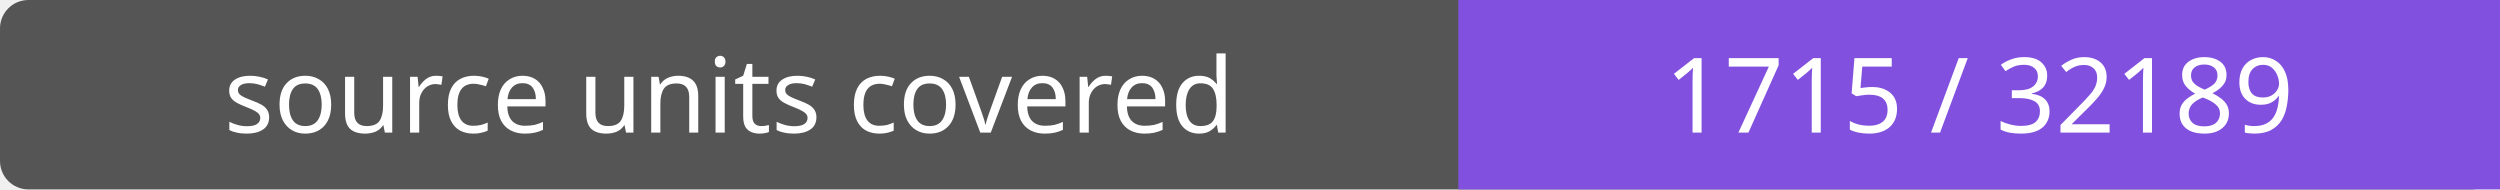
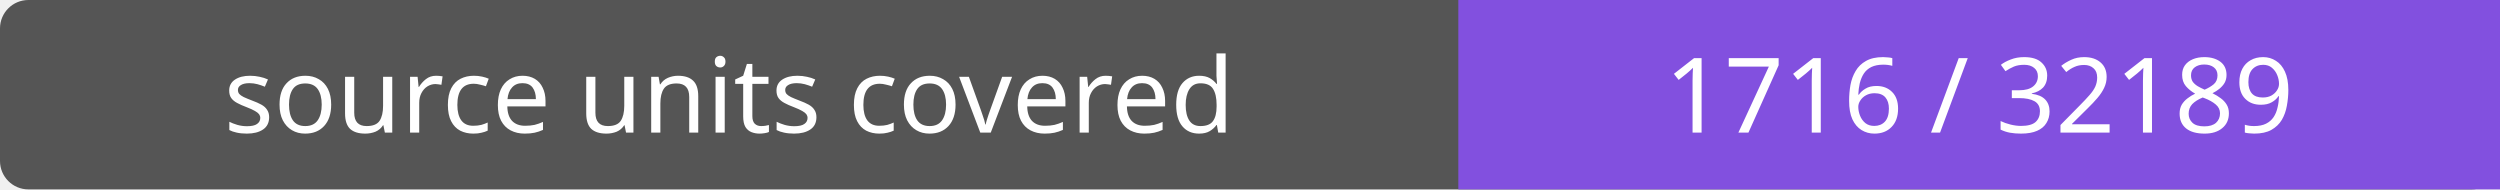
- <svg xmlns="http://www.w3.org/2000/svg" width="264" height="20" role="img" aria-label="source units covered: 1715 / 32189">
+ <svg xmlns="http://www.w3.org/2000/svg" width="264" height="20" role="img" aria-label="source units covered: 1716 / 32189">
  <rect width="264" height="20" rx="3" fill="#555" />
  <path fill="#8250df" d="M154 0h110v20H154z" />
  <g fill="#fff" text-anchor="middle" font-family="Verdana,sans-serif" font-size="11">
    <text x="77.0" y="14">source units covered</text>
-     <text x="209.0" y="14">1715 / 32189</text>
+     <text x="209.0" y="14">1716 / 32189</text>
  </g>
</svg>
